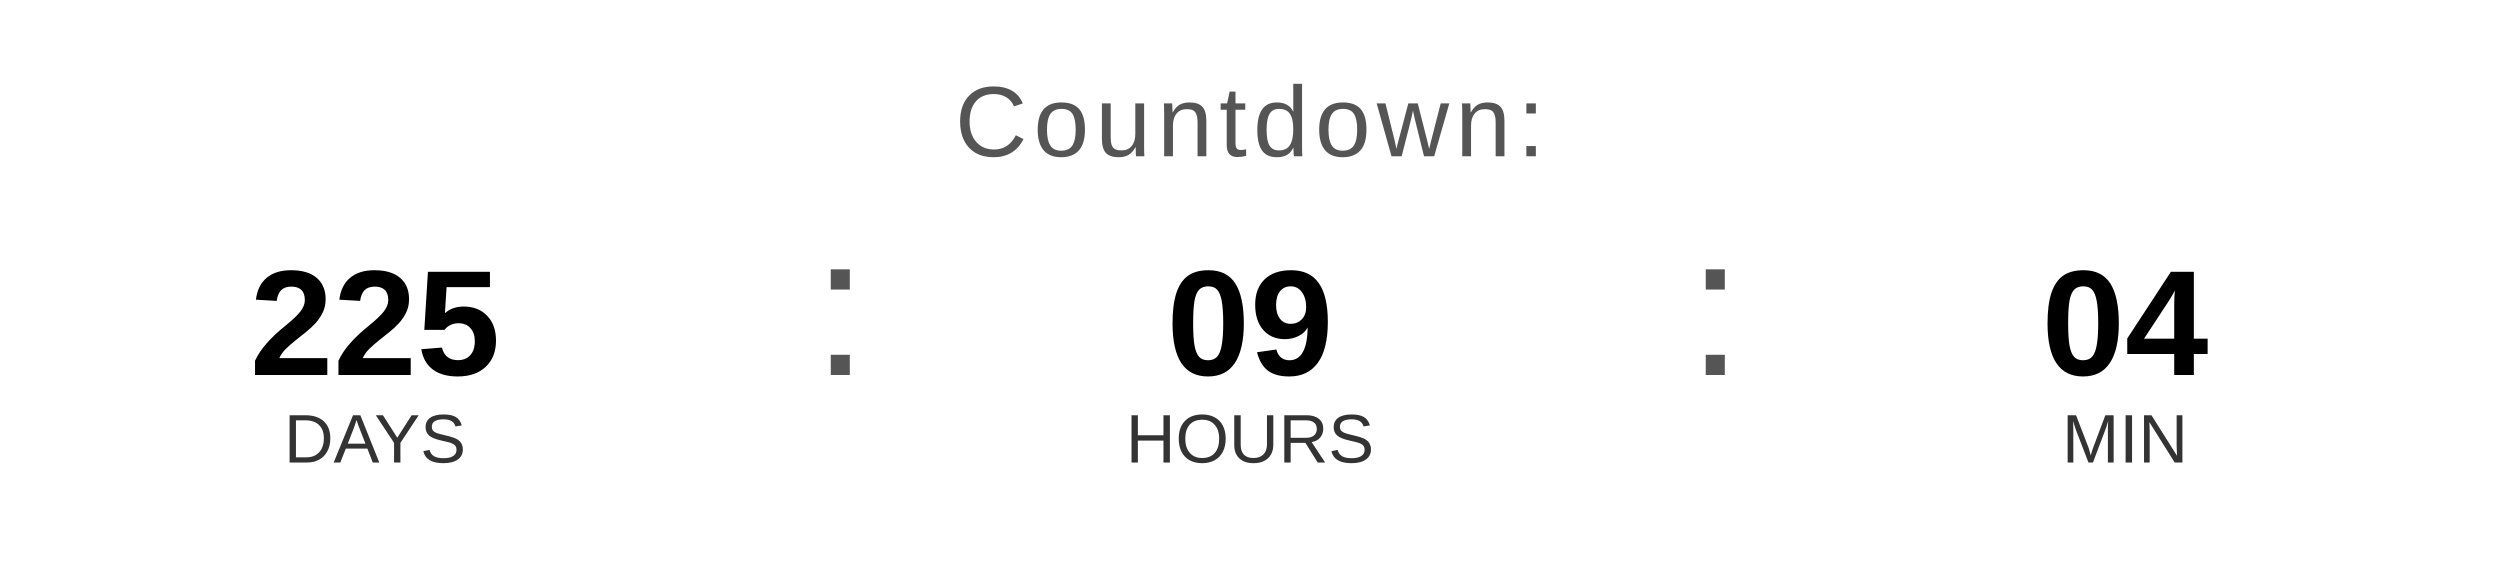
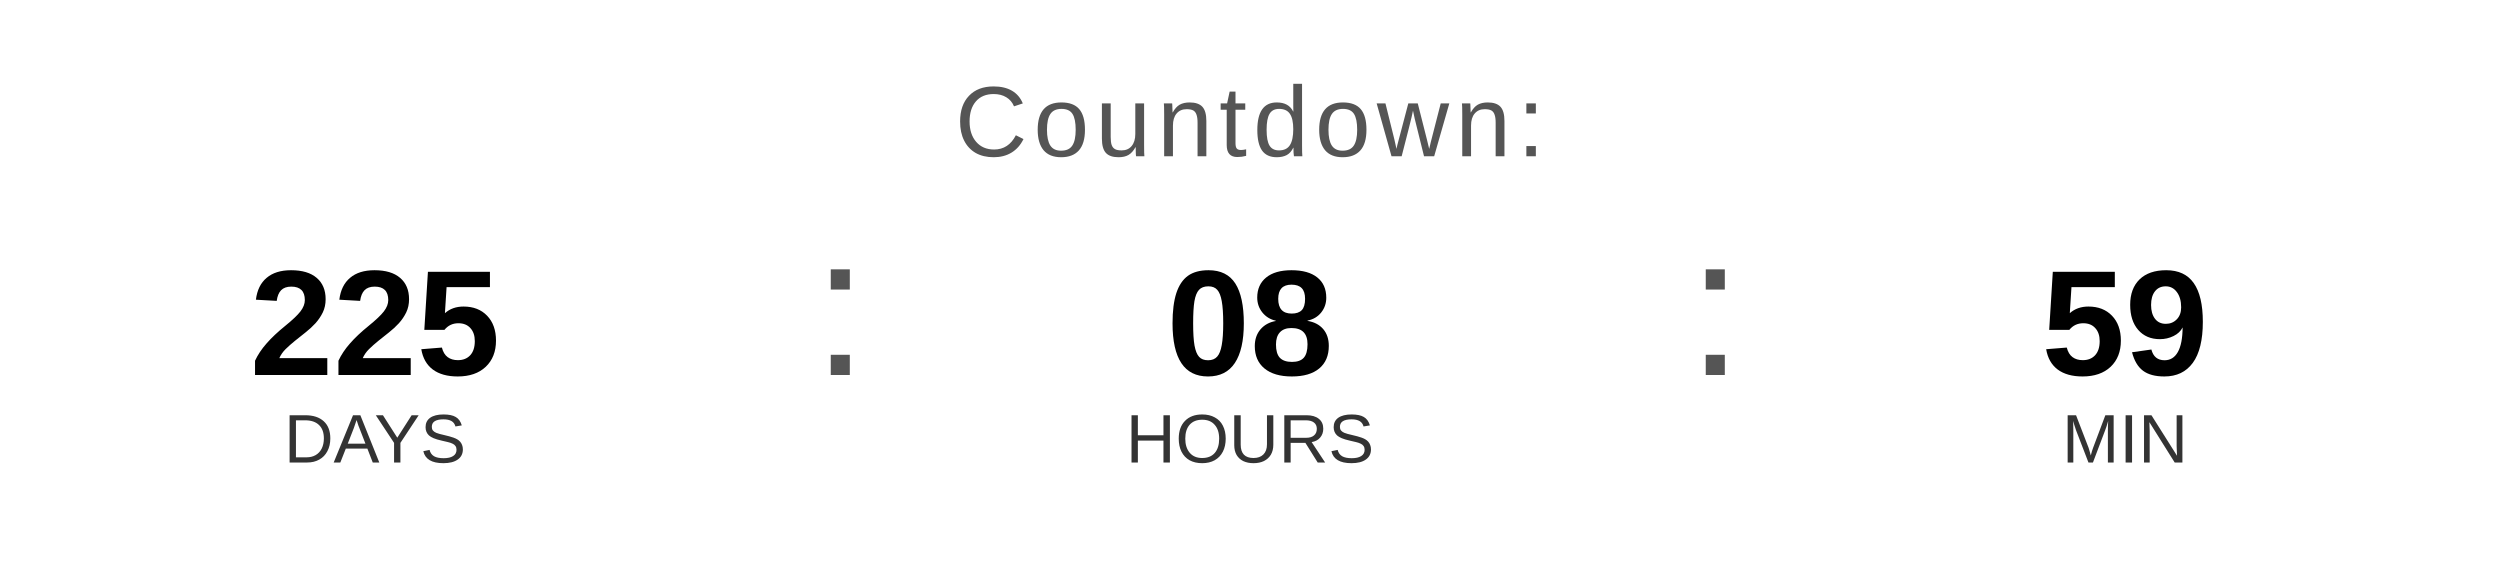
<svg xmlns="http://www.w3.org/2000/svg" width="400" height="90" viewBox="0 0 400 90">
  <text x="200" y="25" font-family="Arial, Helvetica, sans-serif" font-size="16" fill="#555555" text-anchor="middle" letter-spacing="1">
    Countdown:
  </text>
  <text x="60" y="60" font-family="Arial, Helvetica, sans-serif" font-size="24" font-weight="bold" fill="#000000" text-anchor="middle">225</text>
  <text x="60" y="74" font-family="Arial, Helvetica, sans-serif" font-size="11" fill="#333333" text-anchor="middle">DAYS</text>
  <text x="130" y="60" font-family="Arial, sans-serif" font-size="32" fill="#555555">:</text>
-   <text x="200" y="60" font-family="Arial, Helvetica, sans-serif" font-size="24" font-weight="bold" fill="#000000" text-anchor="middle">09</text>
+   <text x="200" y="60" font-family="Arial, Helvetica, sans-serif" font-size="24" font-weight="bold" fill="#000000" text-anchor="middle">08</text>
  <text x="200" y="74" font-family="Arial, Helvetica, sans-serif" font-size="11" fill="#333333" text-anchor="middle">HOURS</text>
  <text x="270" y="60" font-family="Arial, sans-serif" font-size="32" fill="#555555">:</text>
-   <text x="340" y="60" font-family="Arial, Helvetica, sans-serif" font-size="24" font-weight="bold" fill="#000000" text-anchor="middle">04</text>
+   <text x="340" y="60" font-family="Arial, Helvetica, sans-serif" font-size="24" font-weight="bold" fill="#000000" text-anchor="middle">59</text>
  <text x="340" y="74" font-family="Arial, Helvetica, sans-serif" font-size="11" fill="#333333" text-anchor="middle">MIN</text>
</svg>
